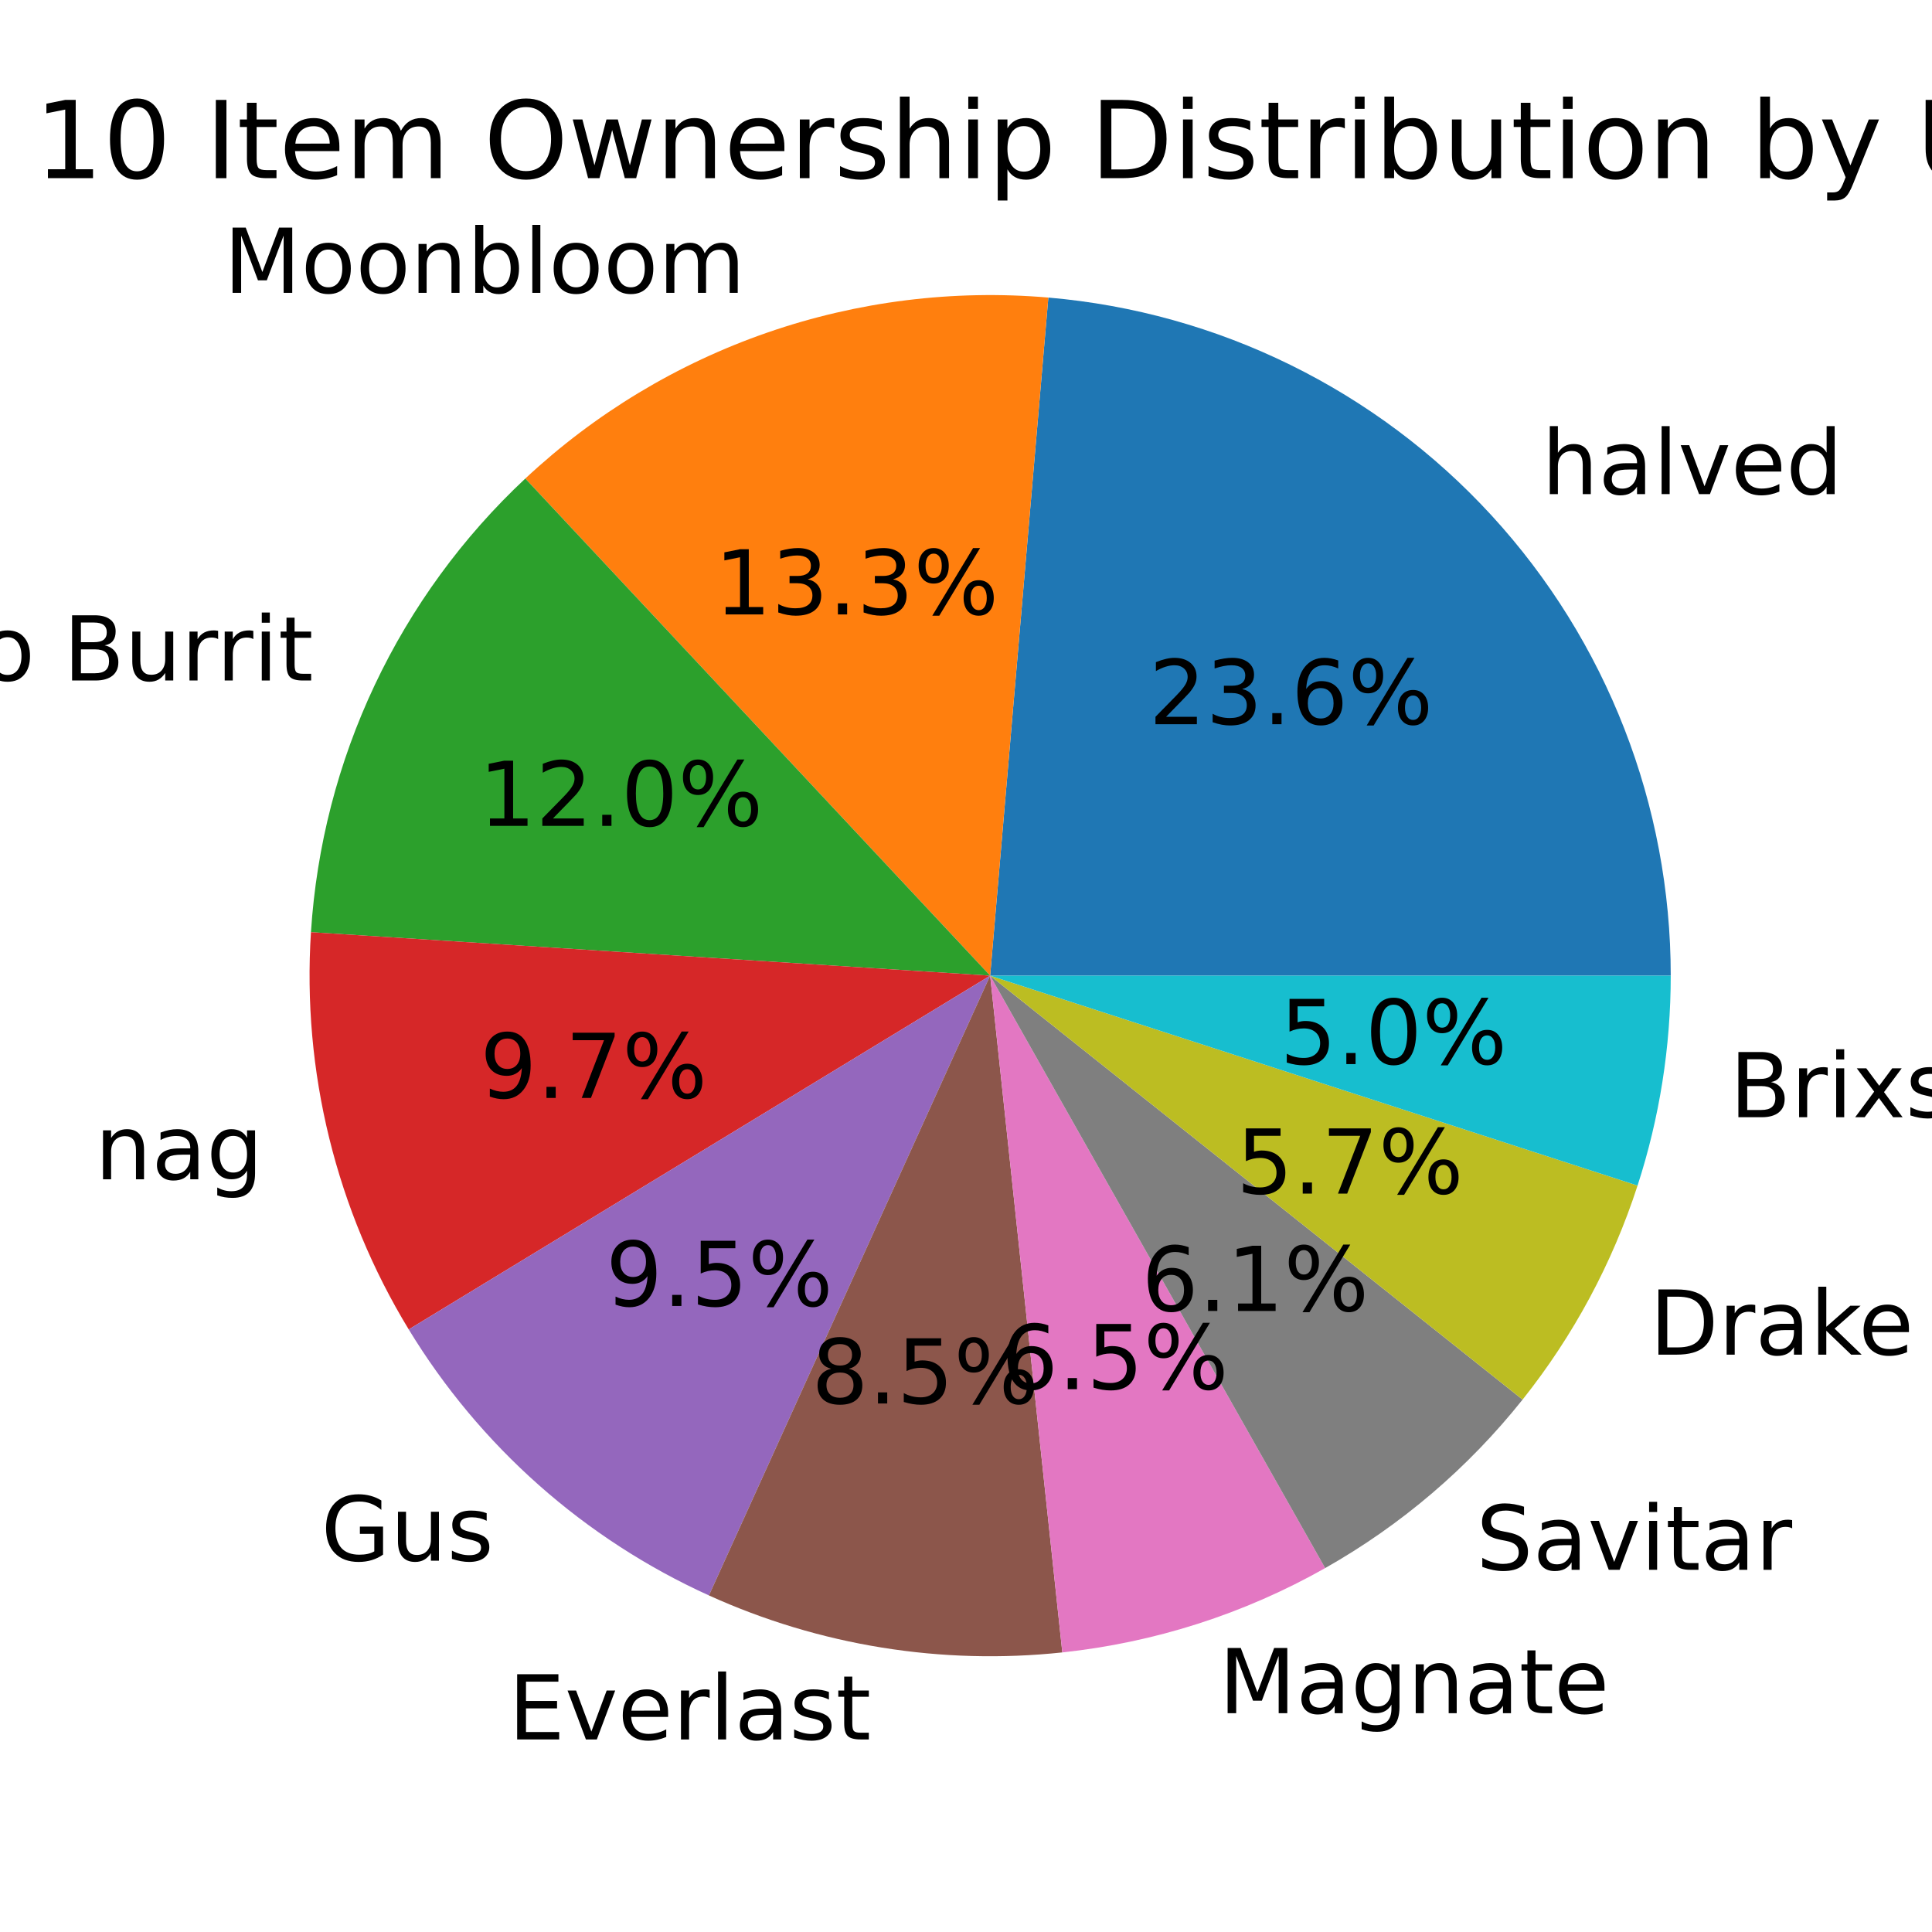
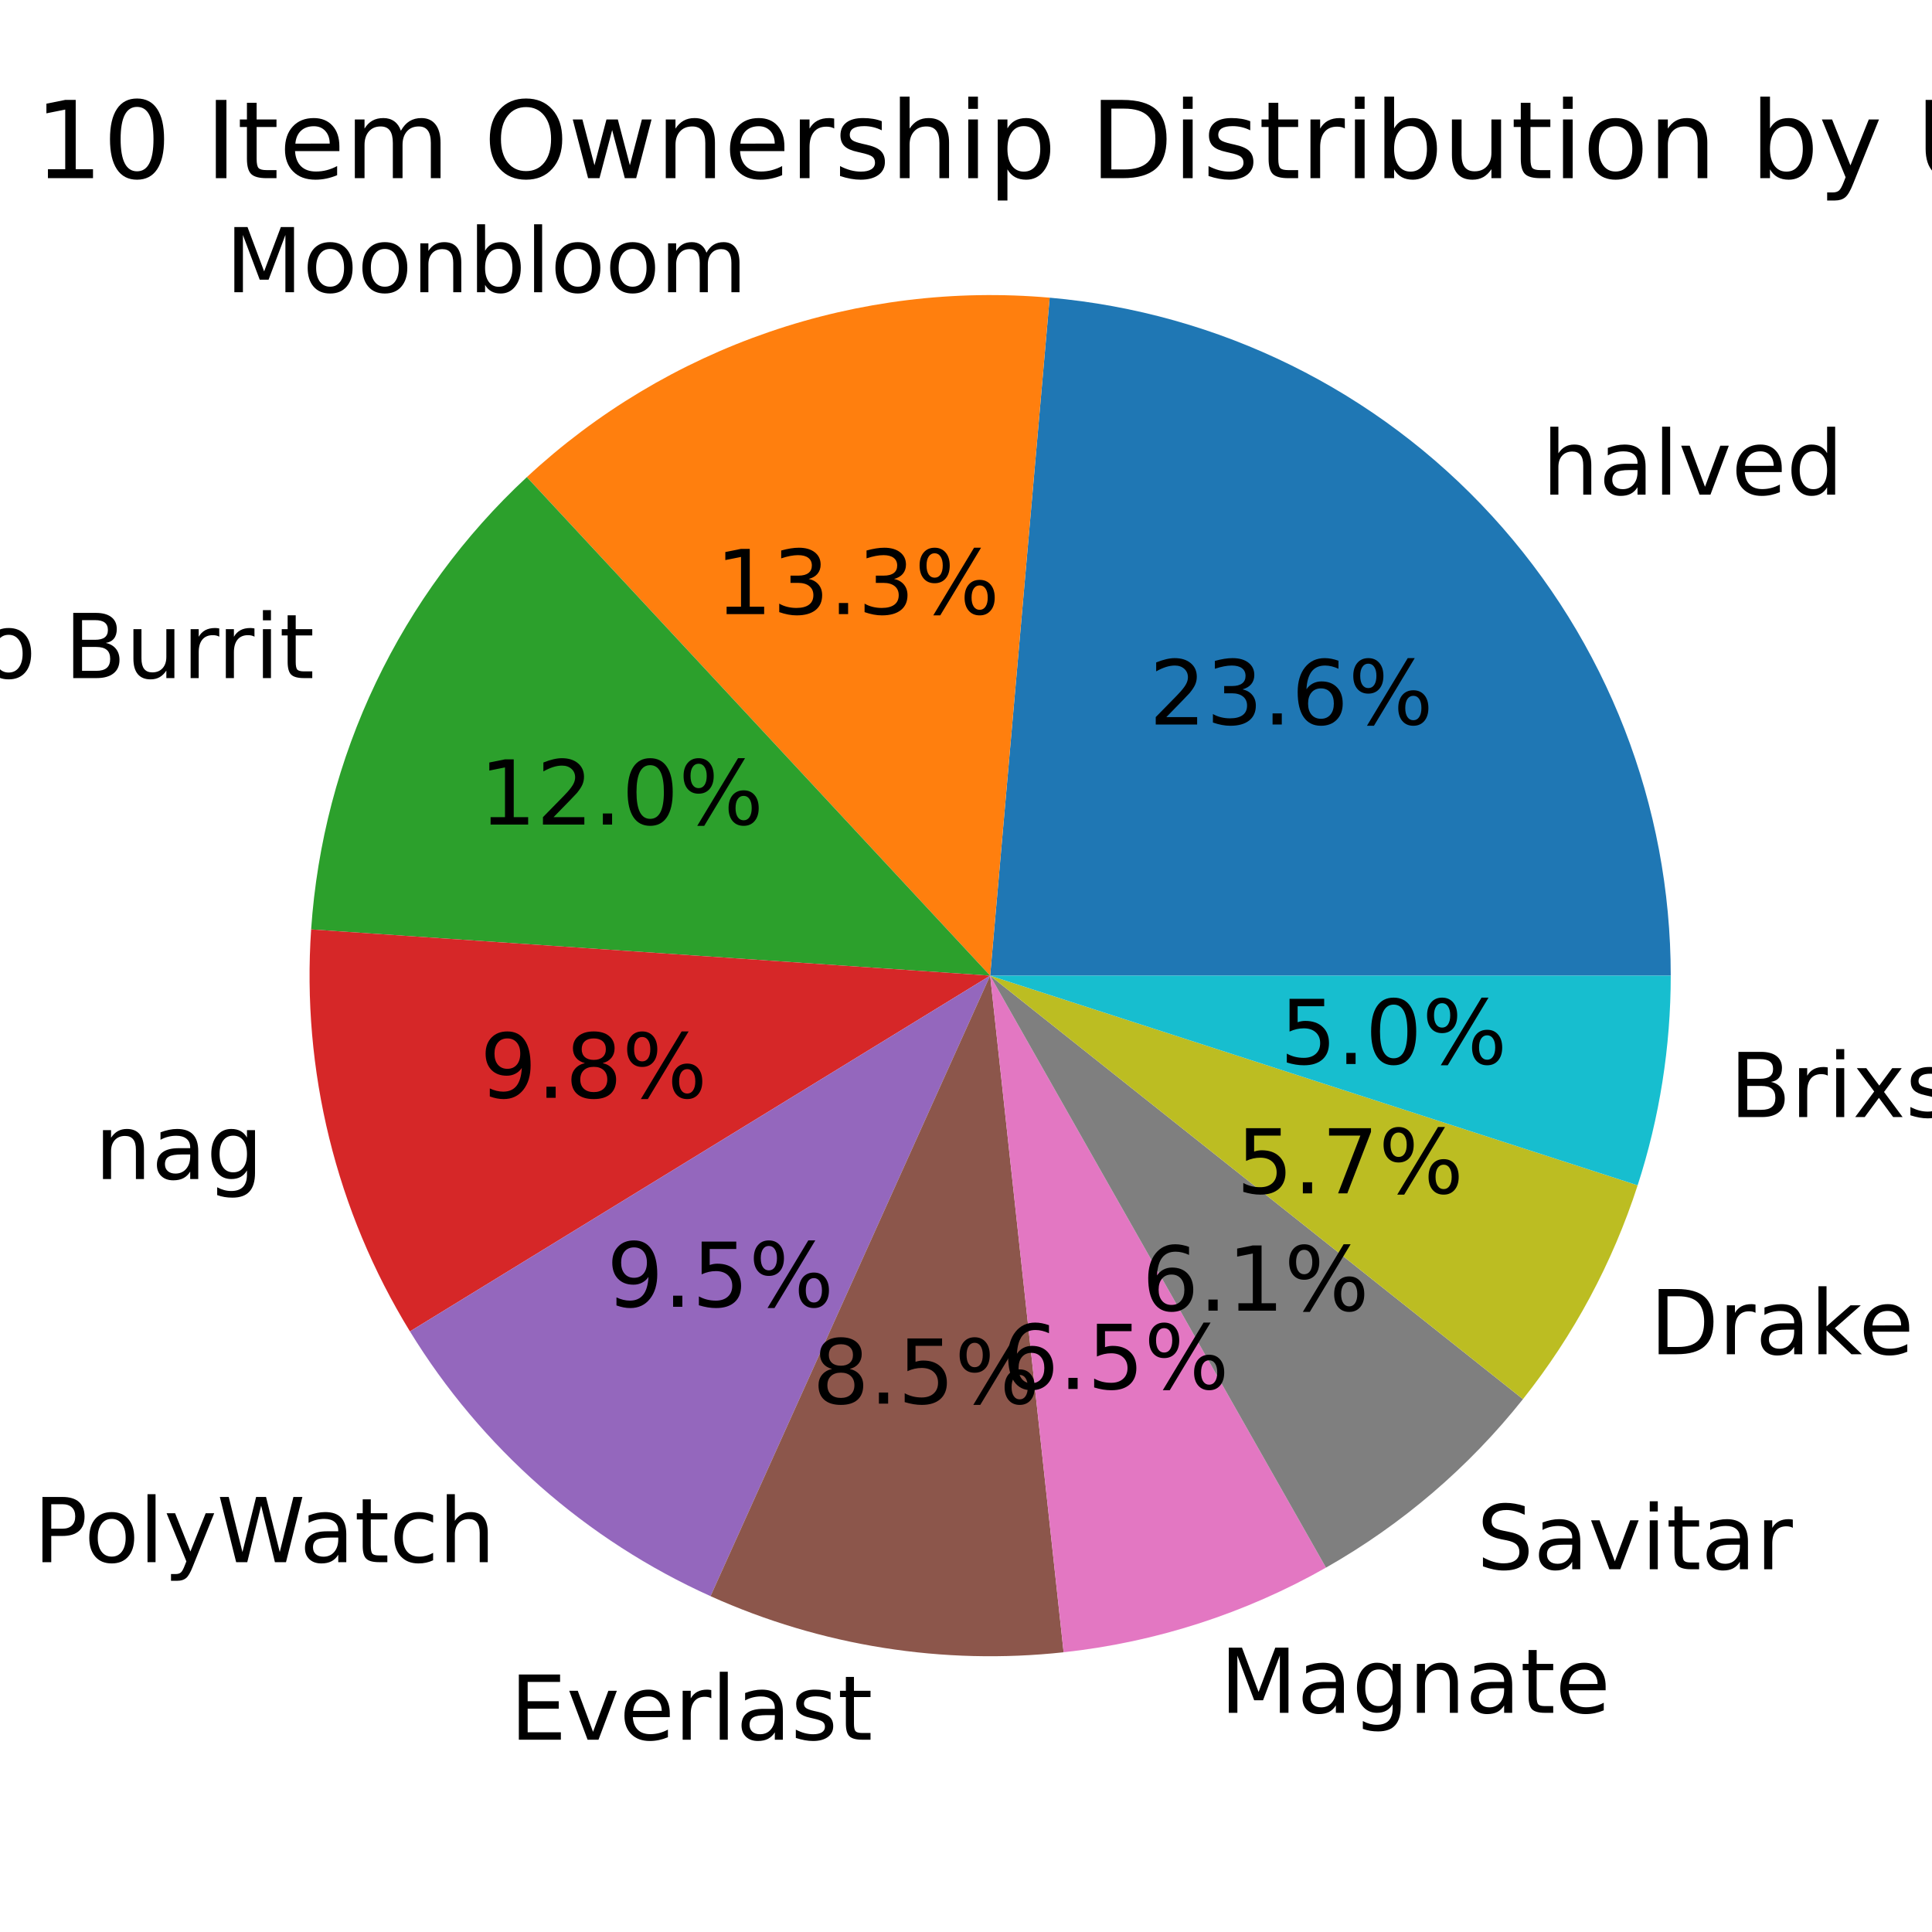
<svg xmlns="http://www.w3.org/2000/svg" xmlns:xlink="http://www.w3.org/1999/xlink" width="216pt" height="216pt" viewBox="0 0 216 216" version="1.1">
  <defs>
    <style type="text/css">*{stroke-linejoin: round; stroke-linecap: butt}</style>
  </defs>
  <g id="figure_1">
    <g id="patch_1">
      <path d="M 0 216  L 216 216  L 216 0  L 0 0  z " style="fill: #ffffff" />
    </g>
    <g id="axes_1">
      <g id="patch_2">
-         <path d="M 186.791 109.08  C 186.791 90.031 179.638 71.66 166.757 57.627  C 153.877 43.594 136.185 34.896 117.206 33.268  L 110.7 109.08  z " style="fill: #1f77b4" />
+         <path d="M 186.791 109.08  C 186.791 90.057 179.657 71.709 166.807 57.682  C 153.958 43.655 136.304 34.944 117.353 33.281  L 110.7 109.08  z " style="fill: #1f77b4" />
      </g>
      <g id="patch_3">
-         <path d="M 117.206 33.268  C 106.585 32.356 95.891 33.687 85.818 37.172  C 75.744 40.658 66.515 46.222 58.729 53.503  L 110.7 109.08  z " style="fill: #ff7f0e" />
+         <path d="M 117.353 33.281  C 106.749 32.35 96.066 33.655 85.997 37.111  C 75.928 40.567 66.696 46.097 58.899 53.345  L 110.7 109.08  z " style="fill: #ff7f0e" />
      </g>
      <g id="patch_4">
-         <path d="M 58.729 53.503  C 51.715 60.061 46.006 67.889 41.903 76.571  C 37.8 85.254 35.378 94.634 34.765 104.218  L 110.7 109.08  z " style="fill: #2ca02c" />
+         <path d="M 58.899 53.345  C 51.874 59.873 46.147 67.672 42.019 76.328  C 37.891 84.984 35.436 94.343 34.785 103.911  L 110.7 109.08  z " style="fill: #2ca02c" />
      </g>
      <g id="patch_5">
-         <path d="M 34.765 104.218  C 34.269 111.96 34.96 119.733 36.814 127.266  C 38.669 134.8 41.664 142.005 45.697 148.633  L 110.7 109.08  z " style="fill: #d62728" />
+         <path d="M 34.785 103.911  C 34.251 111.746 34.934 119.617 36.809 127.243  C 38.683 134.869 41.727 142.159 45.832 148.854  L 110.7 109.08  z " style="fill: #d62728" />
      </g>
      <g id="patch_6">
-         <path d="M 45.697 148.633  C 49.648 155.126 54.549 160.99 60.238 166.031  C 65.926 171.071 72.338 175.231 79.26 178.372  L 110.7 109.08  z " style="fill: #9467bd" />
+         <path d="M 45.832 148.854  C 49.8 155.325 54.713 161.166 60.41 166.183  C 66.106 171.199 72.521 175.335 79.441 178.454  L 110.7 109.08  z " style="fill: #9467bd" />
      </g>
      <g id="patch_7">
-         <path d="M 79.26 178.372  C 85.415 181.164 91.915 183.125 98.588 184.201  C 105.26 185.277 112.047 185.459 118.768 184.742  L 110.7 109.08  z " style="fill: #8c564b" />
+         <path d="M 79.441 178.454  C 85.595 181.227 92.091 183.169 98.758 184.228  C 105.425 185.287 112.203 185.455 118.913 184.726  L 110.7 109.08  z " style="fill: #8c564b" />
      </g>
      <g id="patch_8">
-         <path d="M 118.768 184.742  C 123.923 184.192 129.008 183.117 133.945 181.534  C 138.881 179.95 143.642 177.866 148.155 175.314  L 110.7 109.08  z " style="fill: #e377c2" />
+         <path d="M 118.913 184.726  C 124.06 184.167 129.137 183.085 134.064 181.495  C 138.991 179.905 143.744 177.817 148.247 175.262  L 110.7 109.08  z " style="fill: #e377c2" />
      </g>
      <g id="patch_9">
-         <path d="M 148.155 175.314  C 152.394 172.917 156.392 170.119 160.096 166.958  C 163.8 163.797 167.192 160.287 170.225 156.478  L 110.7 109.08  z " style="fill: #7f7f7f" />
+         <path d="M 148.247 175.262  C 152.476 172.863 156.466 170.063 160.162 166.902  C 163.857 163.741 167.241 160.233 170.267 156.426  L 110.7 109.08  z " style="fill: #7f7f7f" />
      </g>
      <g id="patch_10">
-         <path d="M 170.225 156.478  C 173.062 152.915 175.574 149.104 177.73 145.092  C 179.885 141.079 181.676 136.881 183.081 132.549  L 110.7 109.08  z " style="fill: #bcbd22" />
+         <path d="M 170.267 156.426  C 173.097 152.865 175.603 149.057 177.753 145.048  C 179.903 141.04 181.69 136.846 183.091 132.519  L 110.7 109.08  z " style="fill: #bcbd22" />
      </g>
      <g id="patch_11">
-         <path d="M 183.081 132.549  C 184.308 128.764 185.237 124.889 185.858 120.96  C 186.479 117.03 186.791 113.058 186.791 109.08  L 110.7 109.08  z " style="fill: #17becf" />
+         <path d="M 183.091 132.519  C 184.315 128.739 185.241 124.869 185.86 120.945  C 186.48 117.02 186.791 113.053 186.791 109.08  L 110.7 109.08  z " style="fill: #17becf" />
      </g>
      <g id="matplotlib.axis_1" />
      <g id="matplotlib.axis_2" />
      <g id="text_1">
-         <g transform="translate(172.3631 55.24122) scale(0.1 -0.1)">
+         <g transform="translate(172.4182 55.3013) scale(0.1 -0.1)">
          <defs>
            <path id="DejaVuSans-68" d="M 3513 2113  L 3513 0  L 2938 0  L 2938 2094  Q 2938 2591 2744 2837  Q 2550 3084 2163 3084  Q 1697 3084 1428 2787  Q 1159 2491 1159 1978  L 1159 0  L 581 0  L 581 4863  L 1159 4863  L 1159 2956  Q 1366 3272 1645 3428  Q 1925 3584 2291 3584  Q 2894 3584 3203 3211  Q 3513 2838 3513 2113  z " transform="scale(0.015625)" />
            <path id="DejaVuSans-61" d="M 2194 1759  Q 1497 1759 1228 1600  Q 959 1441 959 1056  Q 959 750 1161 570  Q 1363 391 1709 391  Q 2188 391 2477 730  Q 2766 1069 2766 1631  L 2766 1759  L 2194 1759  z M 3341 1997  L 3341 0  L 2766 0  L 2766 531  Q 2569 213 2275 61  Q 1981 -91 1556 -91  Q 1019 -91 701 211  Q 384 513 384 1019  Q 384 1609 779 1909  Q 1175 2209 1959 2209  L 2766 2209  L 2766 2266  Q 2766 2663 2505 2880  Q 2244 3097 1772 3097  Q 1472 3097 1187 3025  Q 903 2953 641 2809  L 641 3341  Q 956 3463 1253 3523  Q 1550 3584 1831 3584  Q 2591 3584 2966 3190  Q 3341 2797 3341 1997  z " transform="scale(0.015625)" />
            <path id="DejaVuSans-6c" d="M 603 4863  L 1178 4863  L 1178 0  L 603 0  L 603 4863  z " transform="scale(0.015625)" />
            <path id="DejaVuSans-76" d="M 191 3500  L 800 3500  L 1894 563  L 2988 3500  L 3597 3500  L 2284 0  L 1503 0  L 191 3500  z " transform="scale(0.015625)" />
            <path id="DejaVuSans-65" d="M 3597 1894  L 3597 1613  L 953 1613  Q 991 1019 1311 708  Q 1631 397 2203 397  Q 2534 397 2845 478  Q 3156 559 3463 722  L 3463 178  Q 3153 47 2828 -22  Q 2503 -91 2169 -91  Q 1331 -91 842 396  Q 353 884 353 1716  Q 353 2575 817 3079  Q 1281 3584 2069 3584  Q 2775 3584 3186 3129  Q 3597 2675 3597 1894  z M 3022 2063  Q 3016 2534 2758 2815  Q 2500 3097 2075 3097  Q 1594 3097 1305 2825  Q 1016 2553 972 2059  L 3022 2063  z " transform="scale(0.015625)" />
            <path id="DejaVuSans-64" d="M 2906 2969  L 2906 4863  L 3481 4863  L 3481 0  L 2906 0  L 2906 525  Q 2725 213 2448 61  Q 2172 -91 1784 -91  Q 1150 -91 751 415  Q 353 922 353 1747  Q 353 2572 751 3078  Q 1150 3584 1784 3584  Q 2172 3584 2448 3432  Q 2725 3281 2906 2969  z M 947 1747  Q 947 1113 1208 752  Q 1469 391 1925 391  Q 2381 391 2643 752  Q 2906 1113 2906 1747  Q 2906 2381 2643 2742  Q 2381 3103 1925 3103  Q 1469 3103 1208 2742  Q 947 2381 947 1747  z " transform="scale(0.015625)" />
          </defs>
          <use xlink:href="#DejaVuSans-68" />
          <use xlink:href="#DejaVuSans-61" x="63.379" />
          <use xlink:href="#DejaVuSans-6c" x="124.658" />
          <use xlink:href="#DejaVuSans-76" x="152.441" />
          <use xlink:href="#DejaVuSans-65" x="211.621" />
          <use xlink:href="#DejaVuSans-64" x="273.145" />
        </g>
      </g>
      <g id="text_2">
-         <g transform="translate(128.4508 80.96765) scale(0.1 -0.1)">
+         <g transform="translate(128.4809 81.00042) scale(0.1 -0.1)">
          <defs>
            <path id="DejaVuSans-32" d="M 1228 531  L 3431 531  L 3431 0  L 469 0  L 469 531  Q 828 903 1448 1529  Q 2069 2156 2228 2338  Q 2531 2678 2651 2914  Q 2772 3150 2772 3378  Q 2772 3750 2511 3984  Q 2250 4219 1831 4219  Q 1534 4219 1204 4116  Q 875 4013 500 3803  L 500 4441  Q 881 4594 1212 4672  Q 1544 4750 1819 4750  Q 2544 4750 2975 4387  Q 3406 4025 3406 3419  Q 3406 3131 3298 2873  Q 3191 2616 2906 2266  Q 2828 2175 2409 1742  Q 1991 1309 1228 531  z " transform="scale(0.015625)" />
            <path id="DejaVuSans-33" d="M 2597 2516  Q 3050 2419 3304 2112  Q 3559 1806 3559 1356  Q 3559 666 3084 287  Q 2609 -91 1734 -91  Q 1441 -91 1130 -33  Q 819 25 488 141  L 488 750  Q 750 597 1062 519  Q 1375 441 1716 441  Q 2309 441 2620 675  Q 2931 909 2931 1356  Q 2931 1769 2642 2001  Q 2353 2234 1838 2234  L 1294 2234  L 1294 2753  L 1863 2753  Q 2328 2753 2575 2939  Q 2822 3125 2822 3475  Q 2822 3834 2567 4026  Q 2313 4219 1838 4219  Q 1578 4219 1281 4162  Q 984 4106 628 3988  L 628 4550  Q 988 4650 1302 4700  Q 1616 4750 1894 4750  Q 2613 4750 3031 4423  Q 3450 4097 3450 3541  Q 3450 3153 3228 2886  Q 3006 2619 2597 2516  z " transform="scale(0.015625)" />
            <path id="DejaVuSans-2e" d="M 684 794  L 1344 794  L 1344 0  L 684 0  L 684 794  z " transform="scale(0.015625)" />
            <path id="DejaVuSans-36" d="M 2113 2584  Q 1688 2584 1439 2293  Q 1191 2003 1191 1497  Q 1191 994 1439 701  Q 1688 409 2113 409  Q 2538 409 2786 701  Q 3034 994 3034 1497  Q 3034 2003 2786 2293  Q 2538 2584 2113 2584  z M 3366 4563  L 3366 3988  Q 3128 4100 2886 4159  Q 2644 4219 2406 4219  Q 1781 4219 1451 3797  Q 1122 3375 1075 2522  Q 1259 2794 1537 2939  Q 1816 3084 2150 3084  Q 2853 3084 3261 2657  Q 3669 2231 3669 1497  Q 3669 778 3244 343  Q 2819 -91 2113 -91  Q 1303 -91 875 529  Q 447 1150 447 2328  Q 447 3434 972 4092  Q 1497 4750 2381 4750  Q 2619 4750 2861 4703  Q 3103 4656 3366 4563  z " transform="scale(0.015625)" />
            <path id="DejaVuSans-25" d="M 4653 2053  Q 4381 2053 4226 1822  Q 4072 1591 4072 1178  Q 4072 772 4226 539  Q 4381 306 4653 306  Q 4919 306 5073 539  Q 5228 772 5228 1178  Q 5228 1588 5073 1820  Q 4919 2053 4653 2053  z M 4653 2450  Q 5147 2450 5437 2106  Q 5728 1763 5728 1178  Q 5728 594 5436 251  Q 5144 -91 4653 -91  Q 4153 -91 3862 251  Q 3572 594 3572 1178  Q 3572 1766 3864 2108  Q 4156 2450 4653 2450  z M 1428 4353  Q 1159 4353 1004 4120  Q 850 3888 850 3481  Q 850 3069 1003 2837  Q 1156 2606 1428 2606  Q 1700 2606 1854 2837  Q 2009 3069 2009 3481  Q 2009 3884 1853 4118  Q 1697 4353 1428 4353  z M 4250 4750  L 4750 4750  L 1831 -91  L 1331 -91  L 4250 4750  z M 1428 4750  Q 1922 4750 2215 4408  Q 2509 4066 2509 3481  Q 2509 2891 2217 2550  Q 1925 2209 1428 2209  Q 931 2209 642 2551  Q 353 2894 353 3481  Q 353 4063 643 4406  Q 934 4750 1428 4750  z " transform="scale(0.015625)" />
          </defs>
          <use xlink:href="#DejaVuSans-32" />
          <use xlink:href="#DejaVuSans-33" x="63.623" />
          <use xlink:href="#DejaVuSans-2e" x="127.246" />
          <use xlink:href="#DejaVuSans-36" x="159.033" />
          <use xlink:href="#DejaVuSans-25" x="222.656" />
        </g>
      </g>
      <g id="text_3">
-         <g transform="translate(25.02154 32.74109) scale(0.1 -0.1)">
+         <g transform="translate(25.21914 32.67299) scale(0.1 -0.1)">
          <defs>
            <path id="DejaVuSans-4d" d="M 628 4666  L 1569 4666  L 2759 1491  L 3956 4666  L 4897 4666  L 4897 0  L 4281 0  L 4281 4097  L 3078 897  L 2444 897  L 1241 4097  L 1241 0  L 628 0  L 628 4666  z " transform="scale(0.015625)" />
            <path id="DejaVuSans-6f" d="M 1959 3097  Q 1497 3097 1228 2736  Q 959 2375 959 1747  Q 959 1119 1226 758  Q 1494 397 1959 397  Q 2419 397 2687 759  Q 2956 1122 2956 1747  Q 2956 2369 2687 2733  Q 2419 3097 1959 3097  z M 1959 3584  Q 2709 3584 3137 3096  Q 3566 2609 3566 1747  Q 3566 888 3137 398  Q 2709 -91 1959 -91  Q 1206 -91 779 398  Q 353 888 353 1747  Q 353 2609 779 3096  Q 1206 3584 1959 3584  z " transform="scale(0.015625)" />
            <path id="DejaVuSans-6e" d="M 3513 2113  L 3513 0  L 2938 0  L 2938 2094  Q 2938 2591 2744 2837  Q 2550 3084 2163 3084  Q 1697 3084 1428 2787  Q 1159 2491 1159 1978  L 1159 0  L 581 0  L 581 3500  L 1159 3500  L 1159 2956  Q 1366 3272 1645 3428  Q 1925 3584 2291 3584  Q 2894 3584 3203 3211  Q 3513 2838 3513 2113  z " transform="scale(0.015625)" />
            <path id="DejaVuSans-62" d="M 3116 1747  Q 3116 2381 2855 2742  Q 2594 3103 2138 3103  Q 1681 3103 1420 2742  Q 1159 2381 1159 1747  Q 1159 1113 1420 752  Q 1681 391 2138 391  Q 2594 391 2855 752  Q 3116 1113 3116 1747  z M 1159 2969  Q 1341 3281 1617 3432  Q 1894 3584 2278 3584  Q 2916 3584 3314 3078  Q 3713 2572 3713 1747  Q 3713 922 3314 415  Q 2916 -91 2278 -91  Q 1894 -91 1617 61  Q 1341 213 1159 525  L 1159 0  L 581 0  L 581 4863  L 1159 4863  L 1159 2969  z " transform="scale(0.015625)" />
            <path id="DejaVuSans-6d" d="M 3328 2828  Q 3544 3216 3844 3400  Q 4144 3584 4550 3584  Q 5097 3584 5394 3201  Q 5691 2819 5691 2113  L 5691 0  L 5113 0  L 5113 2094  Q 5113 2597 4934 2840  Q 4756 3084 4391 3084  Q 3944 3084 3684 2787  Q 3425 2491 3425 1978  L 3425 0  L 2847 0  L 2847 2094  Q 2847 2600 2669 2842  Q 2491 3084 2119 3084  Q 1678 3084 1418 2786  Q 1159 2488 1159 1978  L 1159 0  L 581 0  L 581 3500  L 1159 3500  L 1159 2956  Q 1356 3278 1631 3431  Q 1906 3584 2284 3584  Q 2666 3584 2933 3390  Q 3200 3197 3328 2828  z " transform="scale(0.015625)" />
          </defs>
          <use xlink:href="#DejaVuSans-4d" />
          <use xlink:href="#DejaVuSans-6f" x="86.279" />
          <use xlink:href="#DejaVuSans-6f" x="147.461" />
          <use xlink:href="#DejaVuSans-6e" x="208.643" />
          <use xlink:href="#DejaVuSans-62" x="272.021" />
          <use xlink:href="#DejaVuSans-6c" x="335.498" />
          <use xlink:href="#DejaVuSans-6f" x="363.281" />
          <use xlink:href="#DejaVuSans-6f" x="424.463" />
          <use xlink:href="#DejaVuSans-6d" x="485.645" />
        </g>
      </g>
      <g id="text_4">
-         <g transform="translate(79.88696 68.69485) scale(0.1 -0.1)">
+         <g transform="translate(79.99474 68.65771) scale(0.1 -0.1)">
          <defs>
            <path id="DejaVuSans-31" d="M 794 531  L 1825 531  L 1825 4091  L 703 3866  L 703 4441  L 1819 4666  L 2450 4666  L 2450 531  L 3481 531  L 3481 0  L 794 0  L 794 531  z " transform="scale(0.015625)" />
          </defs>
          <use xlink:href="#DejaVuSans-31" />
          <use xlink:href="#DejaVuSans-33" x="63.623" />
          <use xlink:href="#DejaVuSans-2e" x="127.246" />
          <use xlink:href="#DejaVuSans-33" x="159.033" />
          <use xlink:href="#DejaVuSans-25" x="222.656" />
        </g>
      </g>
      <g id="text_5">
-         <g transform="translate(-34.59065 76.07983) scale(0.1 -0.1)">
+         <g transform="translate(-34.46354 75.81207) scale(0.1 -0.1)">
          <defs>
            <path id="DejaVuSans-42" d="M 1259 2228  L 1259 519  L 2272 519  Q 2781 519 3026 730  Q 3272 941 3272 1375  Q 3272 1813 3026 2020  Q 2781 2228 2272 2228  L 1259 2228  z M 1259 4147  L 1259 2741  L 2194 2741  Q 2656 2741 2882 2914  Q 3109 3088 3109 3444  Q 3109 3797 2882 3972  Q 2656 4147 2194 4147  L 1259 4147  z M 628 4666  L 2241 4666  Q 2963 4666 3353 4366  Q 3744 4066 3744 3513  Q 3744 3084 3544 2831  Q 3344 2578 2956 2516  Q 3422 2416 3680 2098  Q 3938 1781 3938 1306  Q 3938 681 3513 340  Q 3088 0 2303 0  L 628 0  L 628 4666  z " transform="scale(0.015625)" />
            <path id="DejaVuSans-69" d="M 603 3500  L 1178 3500  L 1178 0  L 603 0  L 603 3500  z M 603 4863  L 1178 4863  L 1178 4134  L 603 4134  L 603 4863  z " transform="scale(0.015625)" />
            <path id="DejaVuSans-74" d="M 1172 4494  L 1172 3500  L 2356 3500  L 2356 3053  L 1172 3053  L 1172 1153  Q 1172 725 1289 603  Q 1406 481 1766 481  L 2356 481  L 2356 0  L 1766 0  Q 1100 0 847 248  Q 594 497 594 1153  L 594 3053  L 172 3053  L 172 3500  L 594 3500  L 594 4494  L 1172 4494  z " transform="scale(0.015625)" />
            <path id="DejaVuSans-20" transform="scale(0.015625)" />
            <path id="DejaVuSans-75" d="M 544 1381  L 544 3500  L 1119 3500  L 1119 1403  Q 1119 906 1312 657  Q 1506 409 1894 409  Q 2359 409 2629 706  Q 2900 1003 2900 1516  L 2900 3500  L 3475 3500  L 3475 0  L 2900 0  L 2900 538  Q 2691 219 2414 64  Q 2138 -91 1772 -91  Q 1169 -91 856 284  Q 544 659 544 1381  z M 1991 3584  L 1991 3584  z " transform="scale(0.015625)" />
            <path id="DejaVuSans-72" d="M 2631 2963  Q 2534 3019 2420 3045  Q 2306 3072 2169 3072  Q 1681 3072 1420 2755  Q 1159 2438 1159 1844  L 1159 0  L 581 0  L 581 3500  L 1159 3500  L 1159 2956  Q 1341 3275 1631 3429  Q 1922 3584 2338 3584  Q 2397 3584 2469 3576  Q 2541 3569 2628 3553  L 2631 2963  z " transform="scale(0.015625)" />
          </defs>
          <use xlink:href="#DejaVuSans-42" />
          <use xlink:href="#DejaVuSans-61" x="68.604" />
          <use xlink:href="#DejaVuSans-6e" x="129.883" />
          <use xlink:href="#DejaVuSans-64" x="193.262" />
          <use xlink:href="#DejaVuSans-69" x="256.738" />
          <use xlink:href="#DejaVuSans-74" x="284.521" />
          <use xlink:href="#DejaVuSans-6f" x="323.73" />
          <use xlink:href="#DejaVuSans-20" x="384.912" />
          <use xlink:href="#DejaVuSans-42" x="416.699" />
          <use xlink:href="#DejaVuSans-75" x="485.303" />
          <use xlink:href="#DejaVuSans-72" x="548.682" />
          <use xlink:href="#DejaVuSans-72" x="588.045" />
          <use xlink:href="#DejaVuSans-69" x="629.158" />
          <use xlink:href="#DejaVuSans-74" x="656.941" />
        </g>
      </g>
      <g id="text_6">
-         <g transform="translate(53.53827 92.33417) scale(0.1 -0.1)">
+         <g transform="translate(53.6076 92.18812) scale(0.1 -0.1)">
          <defs>
            <path id="DejaVuSans-30" d="M 2034 4250  Q 1547 4250 1301 3770  Q 1056 3291 1056 2328  Q 1056 1369 1301 889  Q 1547 409 2034 409  Q 2525 409 2770 889  Q 3016 1369 3016 2328  Q 3016 3291 2770 3770  Q 2525 4250 2034 4250  z M 2034 4750  Q 2819 4750 3233 4129  Q 3647 3509 3647 2328  Q 3647 1150 3233 529  Q 2819 -91 2034 -91  Q 1250 -91 836 529  Q 422 1150 422 2328  Q 422 3509 836 4129  Q 1250 4750 2034 4750  z " transform="scale(0.015625)" />
          </defs>
          <use xlink:href="#DejaVuSans-31" />
          <use xlink:href="#DejaVuSans-32" x="63.623" />
          <use xlink:href="#DejaVuSans-2e" x="127.246" />
          <use xlink:href="#DejaVuSans-30" x="159.033" />
          <use xlink:href="#DejaVuSans-25" x="222.656" />
        </g>
      </g>
      <g id="text_7">
-         <g transform="translate(10.61175 131.8443) scale(0.1 -0.1)">
+         <g transform="translate(10.60542 131.8186) scale(0.1 -0.1)">
          <defs>
            <path id="DejaVuSans-67" d="M 2906 1791  Q 2906 2416 2648 2759  Q 2391 3103 1925 3103  Q 1463 3103 1205 2759  Q 947 2416 947 1791  Q 947 1169 1205 825  Q 1463 481 1925 481  Q 2391 481 2648 825  Q 2906 1169 2906 1791  z M 3481 434  Q 3481 -459 3084 -895  Q 2688 -1331 1869 -1331  Q 1566 -1331 1297 -1286  Q 1028 -1241 775 -1147  L 775 -588  Q 1028 -725 1275 -790  Q 1522 -856 1778 -856  Q 2344 -856 2625 -561  Q 2906 -266 2906 331  L 2906 616  Q 2728 306 2450 153  Q 2172 0 1784 0  Q 1141 0 747 490  Q 353 981 353 1791  Q 353 2603 747 3093  Q 1141 3584 1784 3584  Q 2172 3584 2450 3431  Q 2728 3278 2906 2969  L 2906 3500  L 3481 3500  L 3481 434  z " transform="scale(0.015625)" />
          </defs>
          <use xlink:href="#DejaVuSans-6e" />
          <use xlink:href="#DejaVuSans-61" x="63.379" />
          <use xlink:href="#DejaVuSans-67" x="124.658" />
        </g>
      </g>
      <g id="text_8">
-         <g transform="translate(53.66628 122.7511) scale(0.1 -0.1)">
+         <g transform="translate(53.66283 122.7371) scale(0.1 -0.1)">
          <defs>
            <path id="DejaVuSans-39" d="M 703 97  L 703 672  Q 941 559 1184 500  Q 1428 441 1663 441  Q 2288 441 2617 861  Q 2947 1281 2994 2138  Q 2813 1869 2534 1725  Q 2256 1581 1919 1581  Q 1219 1581 811 2004  Q 403 2428 403 3163  Q 403 3881 828 4315  Q 1253 4750 1959 4750  Q 2769 4750 3195 4129  Q 3622 3509 3622 2328  Q 3622 1225 3098 567  Q 2575 -91 1691 -91  Q 1453 -91 1209 -44  Q 966 3 703 97  z M 1959 2075  Q 2384 2075 2632 2365  Q 2881 2656 2881 3163  Q 2881 3666 2632 3958  Q 2384 4250 1959 4250  Q 1534 4250 1286 3958  Q 1038 3666 1038 3163  Q 1038 2656 1286 2365  Q 1534 2075 1959 2075  z " transform="scale(0.015625)" />
-             <path id="DejaVuSans-37" d="M 525 4666  L 3525 4666  L 3525 4397  L 1831 0  L 1172 0  L 2766 4134  L 525 4134  L 525 4666  z " transform="scale(0.015625)" />
+             <path id="DejaVuSans-38" d="M 2034 2216  Q 1584 2216 1326 1975  Q 1069 1734 1069 1313  Q 1069 891 1326 650  Q 1584 409 2034 409  Q 2484 409 2743 651  Q 3003 894 3003 1313  Q 3003 1734 2745 1975  Q 2488 2216 2034 2216  z M 1403 2484  Q 997 2584 770 2862  Q 544 3141 544 3541  Q 544 4100 942 4425  Q 1341 4750 2034 4750  Q 2731 4750 3128 4425  Q 3525 4100 3525 3541  Q 3525 3141 3298 2862  Q 3072 2584 2669 2484  Q 3125 2378 3379 2068  Q 3634 1759 3634 1313  Q 3634 634 3220 271  Q 2806 -91 2034 -91  Q 1263 -91 848 271  Q 434 634 434 1313  Q 434 1759 690 2068  Q 947 2378 1403 2484  z M 1172 3481  Q 1172 3119 1398 2916  Q 1625 2713 2034 2713  Q 2441 2713 2670 2916  Q 2900 3119 2900 3481  Q 2900 3844 2670 4047  Q 2441 4250 2034 4250  Q 1625 4250 1398 4047  Q 1172 3844 1172 3481  z " transform="scale(0.015625)" />
          </defs>
          <use xlink:href="#DejaVuSans-39" />
          <use xlink:href="#DejaVuSans-2e" x="63.623" />
-           <use xlink:href="#DejaVuSans-37" x="95.41" />
+           <use xlink:href="#DejaVuSans-38" x="95.41" />
          <use xlink:href="#DejaVuSans-25" x="159.033" />
        </g>
      </g>
      <g id="text_9">
-         <g transform="translate(35.89635 174.4853) scale(0.1 -0.1)">
-           <defs>
-             <path id="DejaVuSans-47" d="M 3809 666  L 3809 1919  L 2778 1919  L 2778 2438  L 4434 2438  L 4434 434  Q 4069 175 3628 42  Q 3188 -91 2688 -91  Q 1594 -91 976 548  Q 359 1188 359 2328  Q 359 3472 976 4111  Q 1594 4750 2688 4750  Q 3144 4750 3555 4637  Q 3966 4525 4313 4306  L 4313 3634  Q 3963 3931 3569 4081  Q 3175 4231 2741 4231  Q 1884 4231 1454 3753  Q 1025 3275 1025 2328  Q 1025 1384 1454 906  Q 1884 428 2741 428  Q 3075 428 3337 486  Q 3600 544 3809 666  z " transform="scale(0.015625)" />
+         <g transform="translate(3.763347 174.6522) scale(0.1 -0.1)">
+           <defs>
+             <path id="DejaVuSans-50" d="M 1259 4147  L 1259 2394  L 2053 2394  Q 2494 2394 2734 2622  Q 2975 2850 2975 3272  Q 2975 3691 2734 3919  Q 2494 4147 2053 4147  L 1259 4147  z M 628 4666  L 2053 4666  Q 2838 4666 3239 4311  Q 3641 3956 3641 3272  Q 3641 2581 3239 2228  Q 2838 1875 2053 1875  L 1259 1875  L 1259 0  L 628 0  L 628 4666  z " transform="scale(0.015625)" />
+             <path id="DejaVuSans-79" d="M 2059 -325  Q 1816 -950 1584 -1140  Q 1353 -1331 966 -1331  L 506 -1331  L 506 -850  L 844 -850  Q 1081 -850 1212 -737  Q 1344 -625 1503 -206  L 1606 56  L 191 3500  L 800 3500  L 1894 763  L 2988 3500  L 3597 3500  L 2059 -325  z " transform="scale(0.015625)" />
+             <path id="DejaVuSans-57" d="M 213 4666  L 850 4666  L 1831 722  L 2809 4666  L 3519 4666  L 4500 722  L 5478 4666  L 6119 4666  L 4947 0  L 4153 0  L 3169 4050  L 2175 0  L 1381 0  L 213 4666  z " transform="scale(0.015625)" />
+             <path id="DejaVuSans-63" d="M 3122 3366  L 3122 2828  Q 2878 2963 2633 3030  Q 2388 3097 2138 3097  Q 1578 3097 1268 2742  Q 959 2388 959 1747  Q 959 1106 1268 751  Q 1578 397 2138 397  Q 2388 397 2633 464  Q 2878 531 3122 666  L 3122 134  Q 2881 22 2623 -34  Q 2366 -91 2075 -91  Q 1284 -91 818 406  Q 353 903 353 1747  Q 353 2603 823 3093  Q 1294 3584 2113 3584  Q 2378 3584 2631 3529  Q 2884 3475 3122 3366  z " transform="scale(0.015625)" />
+           </defs>
+           <use xlink:href="#DejaVuSans-50" />
+           <use xlink:href="#DejaVuSans-6f" x="56.678" />
+           <use xlink:href="#DejaVuSans-6c" x="117.859" />
+           <use xlink:href="#DejaVuSans-79" x="145.643" />
+           <use xlink:href="#DejaVuSans-57" x="204.822" />
+           <use xlink:href="#DejaVuSans-61" x="297.324" />
+           <use xlink:href="#DejaVuSans-74" x="358.604" />
+           <use xlink:href="#DejaVuSans-63" x="397.812" />
+           <use xlink:href="#DejaVuSans-68" x="452.793" />
+         </g>
+       </g>
+       <g id="text_10">
+         <g transform="translate(67.8234 146.1009) scale(0.1 -0.1)">
+           <defs>
+             <path id="DejaVuSans-35" d="M 691 4666  L 3169 4666  L 3169 4134  L 1269 4134  L 1269 2991  Q 1406 3038 1543 3061  Q 1681 3084 1819 3084  Q 2600 3084 3056 2656  Q 3513 2228 3513 1497  Q 3513 744 3044 326  Q 2575 -91 1722 -91  Q 1428 -91 1123 -41  Q 819 9 494 109  L 494 744  Q 775 591 1075 516  Q 1375 441 1709 441  Q 2250 441 2565 725  Q 2881 1009 2881 1497  Q 2881 1984 2565 2268  Q 2250 2553 1709 2553  Q 1456 2553 1204 2497  Q 953 2441 691 2322  L 691 4666  z " transform="scale(0.015625)" />
+           </defs>
+           <use xlink:href="#DejaVuSans-39" />
+           <use xlink:href="#DejaVuSans-2e" x="63.623" />
+           <use xlink:href="#DejaVuSans-35" x="95.41" />
+           <use xlink:href="#DejaVuSans-25" x="159.033" />
+         </g>
+       </g>
+       <g id="text_11">
+         <g transform="translate(57.02636 194.5021) scale(0.1 -0.1)">
+           <defs>
+             <path id="DejaVuSans-45" d="M 628 4666  L 3578 4666  L 3578 4134  L 1259 4134  L 1259 2753  L 3481 2753  L 3481 2222  L 1259 2222  L 1259 531  L 3634 531  L 3634 0  L 628 0  L 628 4666  z " transform="scale(0.015625)" />
            <path id="DejaVuSans-73" d="M 2834 3397  L 2834 2853  Q 2591 2978 2328 3040  Q 2066 3103 1784 3103  Q 1356 3103 1142 2972  Q 928 2841 928 2578  Q 928 2378 1081 2264  Q 1234 2150 1697 2047  L 1894 2003  Q 2506 1872 2764 1633  Q 3022 1394 3022 966  Q 3022 478 2636 193  Q 2250 -91 1575 -91  Q 1294 -91 989 -36  Q 684 19 347 128  L 347 722  Q 666 556 975 473  Q 1284 391 1588 391  Q 1994 391 2212 530  Q 2431 669 2431 922  Q 2431 1156 2273 1281  Q 2116 1406 1581 1522  L 1381 1569  Q 847 1681 609 1914  Q 372 2147 372 2553  Q 372 3047 722 3315  Q 1072 3584 1716 3584  Q 2034 3584 2315 3537  Q 2597 3491 2834 3397  z " transform="scale(0.015625)" />
-           </defs>
-           <use xlink:href="#DejaVuSans-47" />
-           <use xlink:href="#DejaVuSans-75" x="77.49" />
-           <use xlink:href="#DejaVuSans-73" x="140.869" />
-         </g>
-       </g>
-       <g id="text_10">
-         <g transform="translate(67.72038 146.0099) scale(0.1 -0.1)">
-           <defs>
-             <path id="DejaVuSans-35" d="M 691 4666  L 3169 4666  L 3169 4134  L 1269 4134  L 1269 2991  Q 1406 3038 1543 3061  Q 1681 3084 1819 3084  Q 2600 3084 3056 2656  Q 3513 2228 3513 1497  Q 3513 744 3044 326  Q 2575 -91 1722 -91  Q 1428 -91 1123 -41  Q 819 9 494 109  L 494 744  Q 775 591 1075 516  Q 1375 441 1709 441  Q 2250 441 2565 725  Q 2881 1009 2881 1497  Q 2881 1984 2565 2268  Q 2250 2553 1709 2553  Q 1456 2553 1204 2497  Q 953 2441 691 2322  L 691 4666  z " transform="scale(0.015625)" />
-           </defs>
-           <use xlink:href="#DejaVuSans-39" />
-           <use xlink:href="#DejaVuSans-2e" x="63.623" />
-           <use xlink:href="#DejaVuSans-35" x="95.41" />
-           <use xlink:href="#DejaVuSans-25" x="159.033" />
-         </g>
-       </g>
-       <g id="text_11">
-         <g transform="translate(56.83877 194.4721) scale(0.1 -0.1)">
-           <defs>
-             <path id="DejaVuSans-45" d="M 628 4666  L 3578 4666  L 3578 4134  L 1259 4134  L 1259 2753  L 3481 2753  L 3481 2222  L 1259 2222  L 1259 531  L 3634 531  L 3634 0  L 628 0  L 628 4666  z " transform="scale(0.015625)" />
          </defs>
          <use xlink:href="#DejaVuSans-45" />
          <use xlink:href="#DejaVuSans-76" x="63.184" />
          <use xlink:href="#DejaVuSans-65" x="122.363" />
          <use xlink:href="#DejaVuSans-72" x="183.887" />
          <use xlink:href="#DejaVuSans-6c" x="225" />
          <use xlink:href="#DejaVuSans-61" x="252.783" />
          <use xlink:href="#DejaVuSans-73" x="314.062" />
          <use xlink:href="#DejaVuSans-74" x="366.162" />
        </g>
      </g>
      <g id="text_12">
-         <g transform="translate(90.73017 156.9118) scale(0.1 -0.1)">
-           <defs>
-             <path id="DejaVuSans-38" d="M 2034 2216  Q 1584 2216 1326 1975  Q 1069 1734 1069 1313  Q 1069 891 1326 650  Q 1584 409 2034 409  Q 2484 409 2743 651  Q 3003 894 3003 1313  Q 3003 1734 2745 1975  Q 2488 2216 2034 2216  z M 1403 2484  Q 997 2584 770 2862  Q 544 3141 544 3541  Q 544 4100 942 4425  Q 1341 4750 2034 4750  Q 2731 4750 3128 4425  Q 3525 4100 3525 3541  Q 3525 3141 3298 2862  Q 3072 2584 2669 2484  Q 3125 2378 3379 2068  Q 3634 1759 3634 1313  Q 3634 634 3220 271  Q 2806 -91 2034 -91  Q 1263 -91 848 271  Q 434 634 434 1313  Q 434 1759 690 2068  Q 947 2378 1403 2484  z M 1172 3481  Q 1172 3119 1398 2916  Q 1625 2713 2034 2713  Q 2441 2713 2670 2916  Q 2900 3119 2900 3481  Q 2900 3844 2670 4047  Q 2441 4250 2034 4250  Q 1625 4250 1398 4047  Q 1172 3844 1172 3481  z " transform="scale(0.015625)" />
-           </defs>
+         <g transform="translate(90.83249 156.9281) scale(0.1 -0.1)">
          <use xlink:href="#DejaVuSans-38" />
          <use xlink:href="#DejaVuSans-2e" x="63.623" />
          <use xlink:href="#DejaVuSans-35" x="95.41" />
          <use xlink:href="#DejaVuSans-25" x="159.033" />
        </g>
      </g>
      <g id="text_13">
-         <g transform="translate(136.269 191.5383) scale(0.1 -0.1)">
+         <g transform="translate(136.4007 191.4959) scale(0.1 -0.1)">
          <use xlink:href="#DejaVuSans-4d" />
          <use xlink:href="#DejaVuSans-61" x="86.279" />
          <use xlink:href="#DejaVuSans-67" x="147.559" />
          <use xlink:href="#DejaVuSans-6e" x="211.035" />
          <use xlink:href="#DejaVuSans-61" x="274.414" />
          <use xlink:href="#DejaVuSans-74" x="335.693" />
          <use xlink:href="#DejaVuSans-65" x="374.902" />
        </g>
      </g>
      <g id="text_14">
-         <g transform="translate(111.9444 155.3115) scale(0.1 -0.1)">
+         <g transform="translate(112.0162 155.2884) scale(0.1 -0.1)">
          <use xlink:href="#DejaVuSans-36" />
          <use xlink:href="#DejaVuSans-2e" x="63.623" />
          <use xlink:href="#DejaVuSans-35" x="95.41" />
          <use xlink:href="#DejaVuSans-25" x="159.033" />
        </g>
      </g>
      <g id="text_15">
-         <g transform="translate(165.0358 175.505) scale(0.1 -0.1)">
+         <g transform="translate(165.108 175.4433) scale(0.1 -0.1)">
          <defs>
            <path id="DejaVuSans-53" d="M 3425 4513  L 3425 3897  Q 3066 4069 2747 4153  Q 2428 4238 2131 4238  Q 1616 4238 1336 4038  Q 1056 3838 1056 3469  Q 1056 3159 1242 3001  Q 1428 2844 1947 2747  L 2328 2669  Q 3034 2534 3370 2195  Q 3706 1856 3706 1288  Q 3706 609 3251 259  Q 2797 -91 1919 -91  Q 1588 -91 1214 -16  Q 841 59 441 206  L 441 856  Q 825 641 1194 531  Q 1563 422 1919 422  Q 2459 422 2753 634  Q 3047 847 3047 1241  Q 3047 1584 2836 1778  Q 2625 1972 2144 2069  L 1759 2144  Q 1053 2284 737 2584  Q 422 2884 422 3419  Q 422 4038 858 4394  Q 1294 4750 2059 4750  Q 2388 4750 2728 4690  Q 3069 4631 3425 4513  z " transform="scale(0.015625)" />
          </defs>
          <use xlink:href="#DejaVuSans-53" />
          <use xlink:href="#DejaVuSans-61" x="63.477" />
          <use xlink:href="#DejaVuSans-76" x="124.756" />
          <use xlink:href="#DejaVuSans-69" x="183.936" />
          <use xlink:href="#DejaVuSans-74" x="211.719" />
          <use xlink:href="#DejaVuSans-61" x="250.928" />
          <use xlink:href="#DejaVuSans-72" x="312.207" />
        </g>
      </g>
      <g id="text_16">
-         <g transform="translate(127.6354 146.5661) scale(0.1 -0.1)">
+         <g transform="translate(127.6747 146.5324) scale(0.1 -0.1)">
          <use xlink:href="#DejaVuSans-36" />
          <use xlink:href="#DejaVuSans-2e" x="63.623" />
          <use xlink:href="#DejaVuSans-31" x="95.41" />
          <use xlink:href="#DejaVuSans-25" x="159.033" />
        </g>
      </g>
      <g id="text_17">
-         <g transform="translate(184.4327 151.4522) scale(0.1 -0.1)">
+         <g transform="translate(184.4583 151.4045) scale(0.1 -0.1)">
          <defs>
            <path id="DejaVuSans-44" d="M 1259 4147  L 1259 519  L 2022 519  Q 2988 519 3436 956  Q 3884 1394 3884 2338  Q 3884 3275 3436 3711  Q 2988 4147 2022 4147  L 1259 4147  z M 628 4666  L 1925 4666  Q 3281 4666 3915 4102  Q 4550 3538 4550 2338  Q 4550 1131 3912 565  Q 3275 0 1925 0  L 628 0  L 628 4666  z " transform="scale(0.015625)" />
            <path id="DejaVuSans-6b" d="M 581 4863  L 1159 4863  L 1159 1991  L 2875 3500  L 3609 3500  L 1753 1863  L 3688 0  L 2938 0  L 1159 1709  L 1159 0  L 581 0  L 581 4863  z " transform="scale(0.015625)" />
          </defs>
          <use xlink:href="#DejaVuSans-44" />
          <use xlink:href="#DejaVuSans-72" x="77.002" />
          <use xlink:href="#DejaVuSans-61" x="118.115" />
          <use xlink:href="#DejaVuSans-6b" x="179.395" />
          <use xlink:href="#DejaVuSans-65" x="233.68" />
        </g>
      </g>
      <g id="text_18">
-         <g transform="translate(138.2155 133.4464) scale(0.1 -0.1)">
+         <g transform="translate(138.2295 133.4204) scale(0.1 -0.1)">
+           <defs>
+             <path id="DejaVuSans-37" d="M 525 4666  L 3525 4666  L 3525 4397  L 1831 0  L 1172 0  L 2766 4134  L 525 4134  L 525 4666  z " transform="scale(0.015625)" />
+           </defs>
          <use xlink:href="#DejaVuSans-35" />
          <use xlink:href="#DejaVuSans-2e" x="63.623" />
          <use xlink:href="#DejaVuSans-37" x="95.41" />
          <use xlink:href="#DejaVuSans-25" x="159.033" />
        </g>
      </g>
      <g id="text_19">
-         <g transform="translate(193.3736 124.9074) scale(0.1 -0.1)">
+         <g transform="translate(193.3762 124.8904) scale(0.1 -0.1)">
          <defs>
            <path id="DejaVuSans-78" d="M 3513 3500  L 2247 1797  L 3578 0  L 2900 0  L 1881 1375  L 863 0  L 184 0  L 1544 1831  L 300 3500  L 978 3500  L 1906 2253  L 2834 3500  L 3513 3500  z " transform="scale(0.015625)" />
          </defs>
          <use xlink:href="#DejaVuSans-42" />
          <use xlink:href="#DejaVuSans-72" x="68.604" />
          <use xlink:href="#DejaVuSans-69" x="109.717" />
          <use xlink:href="#DejaVuSans-78" x="137.5" />
          <use xlink:href="#DejaVuSans-73" x="196.68" />
          <use xlink:href="#DejaVuSans-74" x="248.779" />
          <use xlink:href="#DejaVuSans-65" x="287.988" />
          <use xlink:href="#DejaVuSans-72" x="349.512" />
        </g>
      </g>
      <g id="text_20">
-         <g transform="translate(143.0923 118.9674) scale(0.1 -0.1)">
+         <g transform="translate(143.0938 118.9581) scale(0.1 -0.1)">
          <use xlink:href="#DejaVuSans-35" />
          <use xlink:href="#DejaVuSans-2e" x="63.623" />
          <use xlink:href="#DejaVuSans-30" x="95.41" />
          <use xlink:href="#DejaVuSans-25" x="159.033" />
        </g>
      </g>
      <g id="text_21">
        <g transform="translate(-20.19281 19.92) scale(0.12 -0.12)">
          <defs>
            <path id="DejaVuSans-54" d="M -19 4666  L 3928 4666  L 3928 4134  L 2272 4134  L 2272 0  L 1638 0  L 1638 4134  L -19 4134  L -19 4666  z " transform="scale(0.015625)" />
            <path id="DejaVuSans-70" d="M 1159 525  L 1159 -1331  L 581 -1331  L 581 3500  L 1159 3500  L 1159 2969  Q 1341 3281 1617 3432  Q 1894 3584 2278 3584  Q 2916 3584 3314 3078  Q 3713 2572 3713 1747  Q 3713 922 3314 415  Q 2916 -91 2278 -91  Q 1894 -91 1617 61  Q 1341 213 1159 525  z M 3116 1747  Q 3116 2381 2855 2742  Q 2594 3103 2138 3103  Q 1681 3103 1420 2742  Q 1159 2381 1159 1747  Q 1159 1113 1420 752  Q 1681 391 2138 391  Q 2594 391 2855 752  Q 3116 1113 3116 1747  z " transform="scale(0.015625)" />
            <path id="DejaVuSans-49" d="M 628 4666  L 1259 4666  L 1259 0  L 628 0  L 628 4666  z " transform="scale(0.015625)" />
            <path id="DejaVuSans-4f" d="M 2522 4238  Q 1834 4238 1429 3725  Q 1025 3213 1025 2328  Q 1025 1447 1429 934  Q 1834 422 2522 422  Q 3209 422 3611 934  Q 4013 1447 4013 2328  Q 4013 3213 3611 3725  Q 3209 4238 2522 4238  z M 2522 4750  Q 3503 4750 4090 4092  Q 4678 3434 4678 2328  Q 4678 1225 4090 567  Q 3503 -91 2522 -91  Q 1538 -91 948 565  Q 359 1222 359 2328  Q 359 3434 948 4092  Q 1538 4750 2522 4750  z " transform="scale(0.015625)" />
            <path id="DejaVuSans-77" d="M 269 3500  L 844 3500  L 1563 769  L 2278 3500  L 2956 3500  L 3675 769  L 4391 3500  L 4966 3500  L 4050 0  L 3372 0  L 2619 2869  L 1863 0  L 1184 0  L 269 3500  z " transform="scale(0.015625)" />
-             <path id="DejaVuSans-79" d="M 2059 -325  Q 1816 -950 1584 -1140  Q 1353 -1331 966 -1331  L 506 -1331  L 506 -850  L 844 -850  Q 1081 -850 1212 -737  Q 1344 -625 1503 -206  L 1606 56  L 191 3500  L 800 3500  L 1894 763  L 2988 3500  L 3597 3500  L 2059 -325  z " transform="scale(0.015625)" />
            <path id="DejaVuSans-55" d="M 556 4666  L 1191 4666  L 1191 1831  Q 1191 1081 1462 751  Q 1734 422 2344 422  Q 2950 422 3222 751  Q 3494 1081 3494 1831  L 3494 4666  L 4128 4666  L 4128 1753  Q 4128 841 3676 375  Q 3225 -91 2344 -91  Q 1459 -91 1007 375  Q 556 841 556 1753  L 556 4666  z " transform="scale(0.015625)" />
          </defs>
          <use xlink:href="#DejaVuSans-54" />
          <use xlink:href="#DejaVuSans-6f" x="44.084" />
          <use xlink:href="#DejaVuSans-70" x="105.266" />
          <use xlink:href="#DejaVuSans-20" x="168.742" />
          <use xlink:href="#DejaVuSans-31" x="200.529" />
          <use xlink:href="#DejaVuSans-30" x="264.152" />
          <use xlink:href="#DejaVuSans-20" x="327.775" />
          <use xlink:href="#DejaVuSans-49" x="359.562" />
          <use xlink:href="#DejaVuSans-74" x="389.055" />
          <use xlink:href="#DejaVuSans-65" x="428.264" />
          <use xlink:href="#DejaVuSans-6d" x="489.787" />
          <use xlink:href="#DejaVuSans-20" x="587.199" />
          <use xlink:href="#DejaVuSans-4f" x="618.986" />
          <use xlink:href="#DejaVuSans-77" x="697.697" />
          <use xlink:href="#DejaVuSans-6e" x="779.484" />
          <use xlink:href="#DejaVuSans-65" x="842.863" />
          <use xlink:href="#DejaVuSans-72" x="904.387" />
          <use xlink:href="#DejaVuSans-73" x="945.5" />
          <use xlink:href="#DejaVuSans-68" x="997.6" />
          <use xlink:href="#DejaVuSans-69" x="1060.979" />
          <use xlink:href="#DejaVuSans-70" x="1088.762" />
          <use xlink:href="#DejaVuSans-20" x="1152.238" />
          <use xlink:href="#DejaVuSans-44" x="1184.025" />
          <use xlink:href="#DejaVuSans-69" x="1261.027" />
          <use xlink:href="#DejaVuSans-73" x="1288.811" />
          <use xlink:href="#DejaVuSans-74" x="1340.91" />
          <use xlink:href="#DejaVuSans-72" x="1380.119" />
          <use xlink:href="#DejaVuSans-69" x="1421.232" />
          <use xlink:href="#DejaVuSans-62" x="1449.016" />
          <use xlink:href="#DejaVuSans-75" x="1512.492" />
          <use xlink:href="#DejaVuSans-74" x="1575.871" />
          <use xlink:href="#DejaVuSans-69" x="1615.08" />
          <use xlink:href="#DejaVuSans-6f" x="1642.863" />
          <use xlink:href="#DejaVuSans-6e" x="1704.045" />
          <use xlink:href="#DejaVuSans-20" x="1767.424" />
          <use xlink:href="#DejaVuSans-62" x="1799.211" />
          <use xlink:href="#DejaVuSans-79" x="1862.688" />
          <use xlink:href="#DejaVuSans-20" x="1921.867" />
          <use xlink:href="#DejaVuSans-55" x="1953.654" />
          <use xlink:href="#DejaVuSans-73" x="2026.848" />
          <use xlink:href="#DejaVuSans-65" x="2078.947" />
          <use xlink:href="#DejaVuSans-72" x="2140.471" />
        </g>
      </g>
    </g>
  </g>
</svg>
